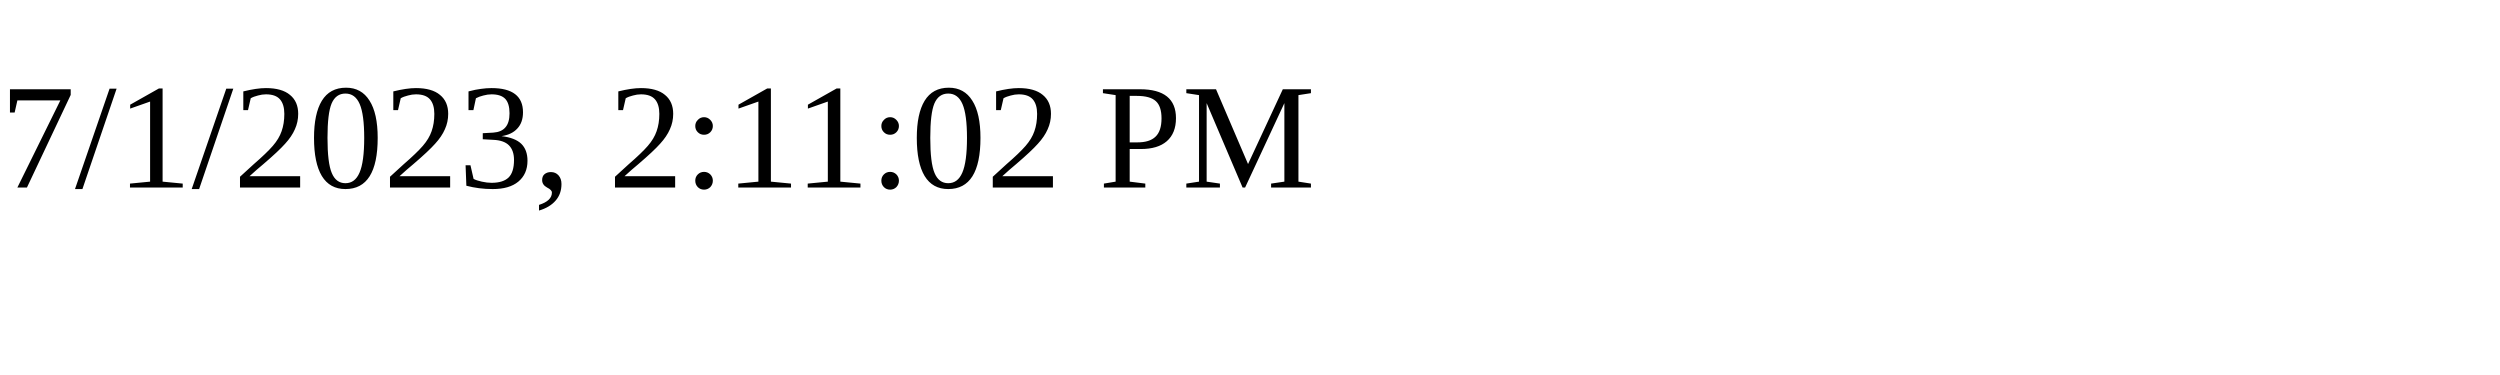
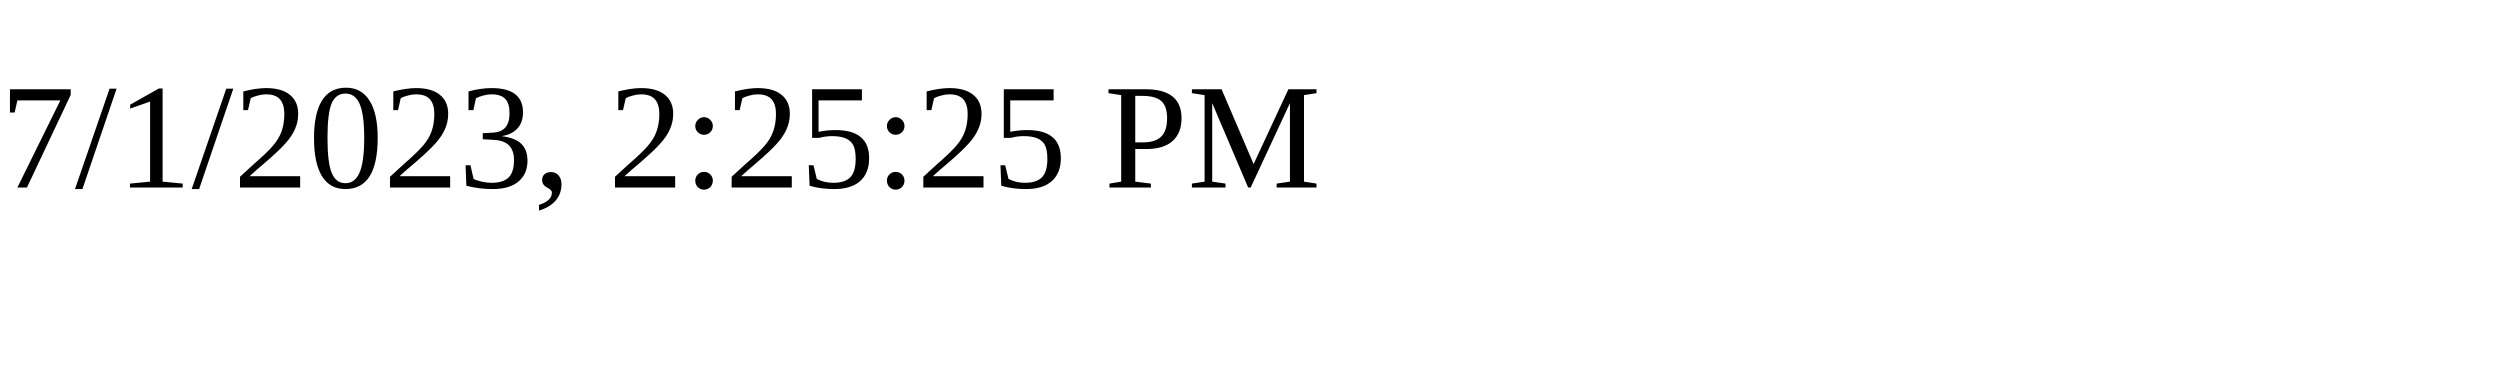
<svg xmlns="http://www.w3.org/2000/svg" height="30" width="200">
-   <text x="0" y="15">7/1/2023, 2:11:02 PM</text>
+   <text x="0" y="15">7/1/2023, 2:25:25 PM</text>
</svg>
